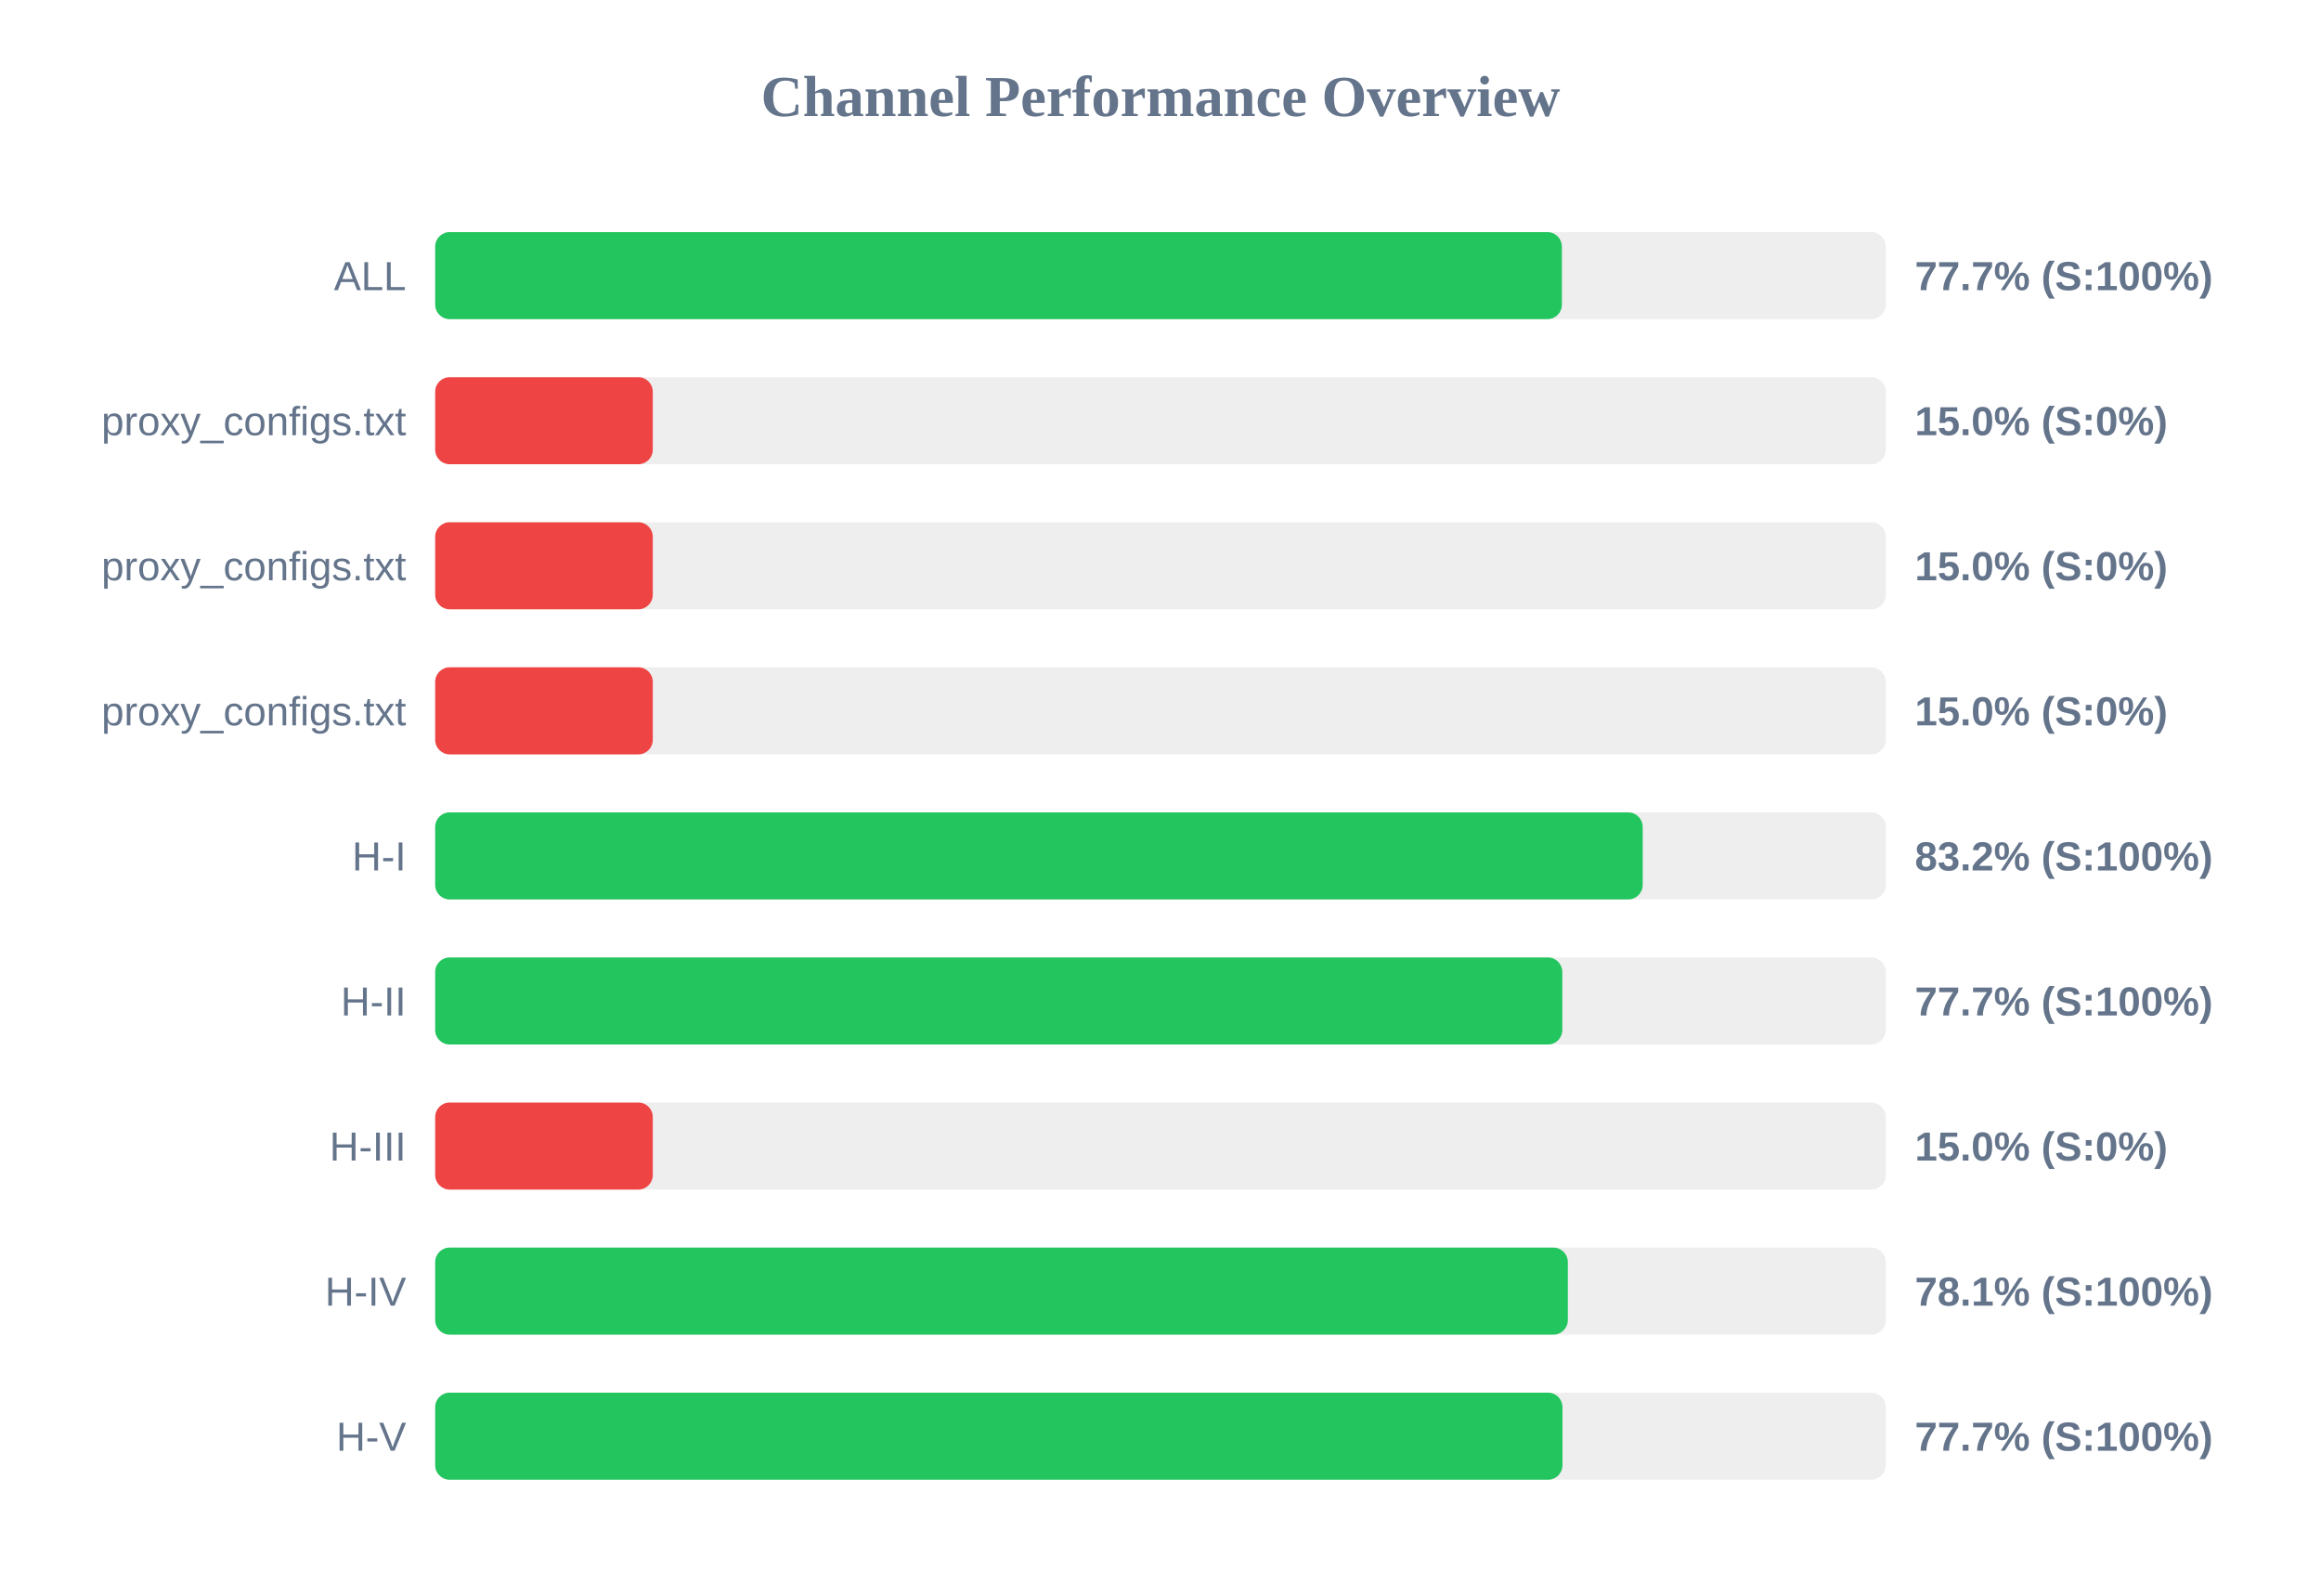
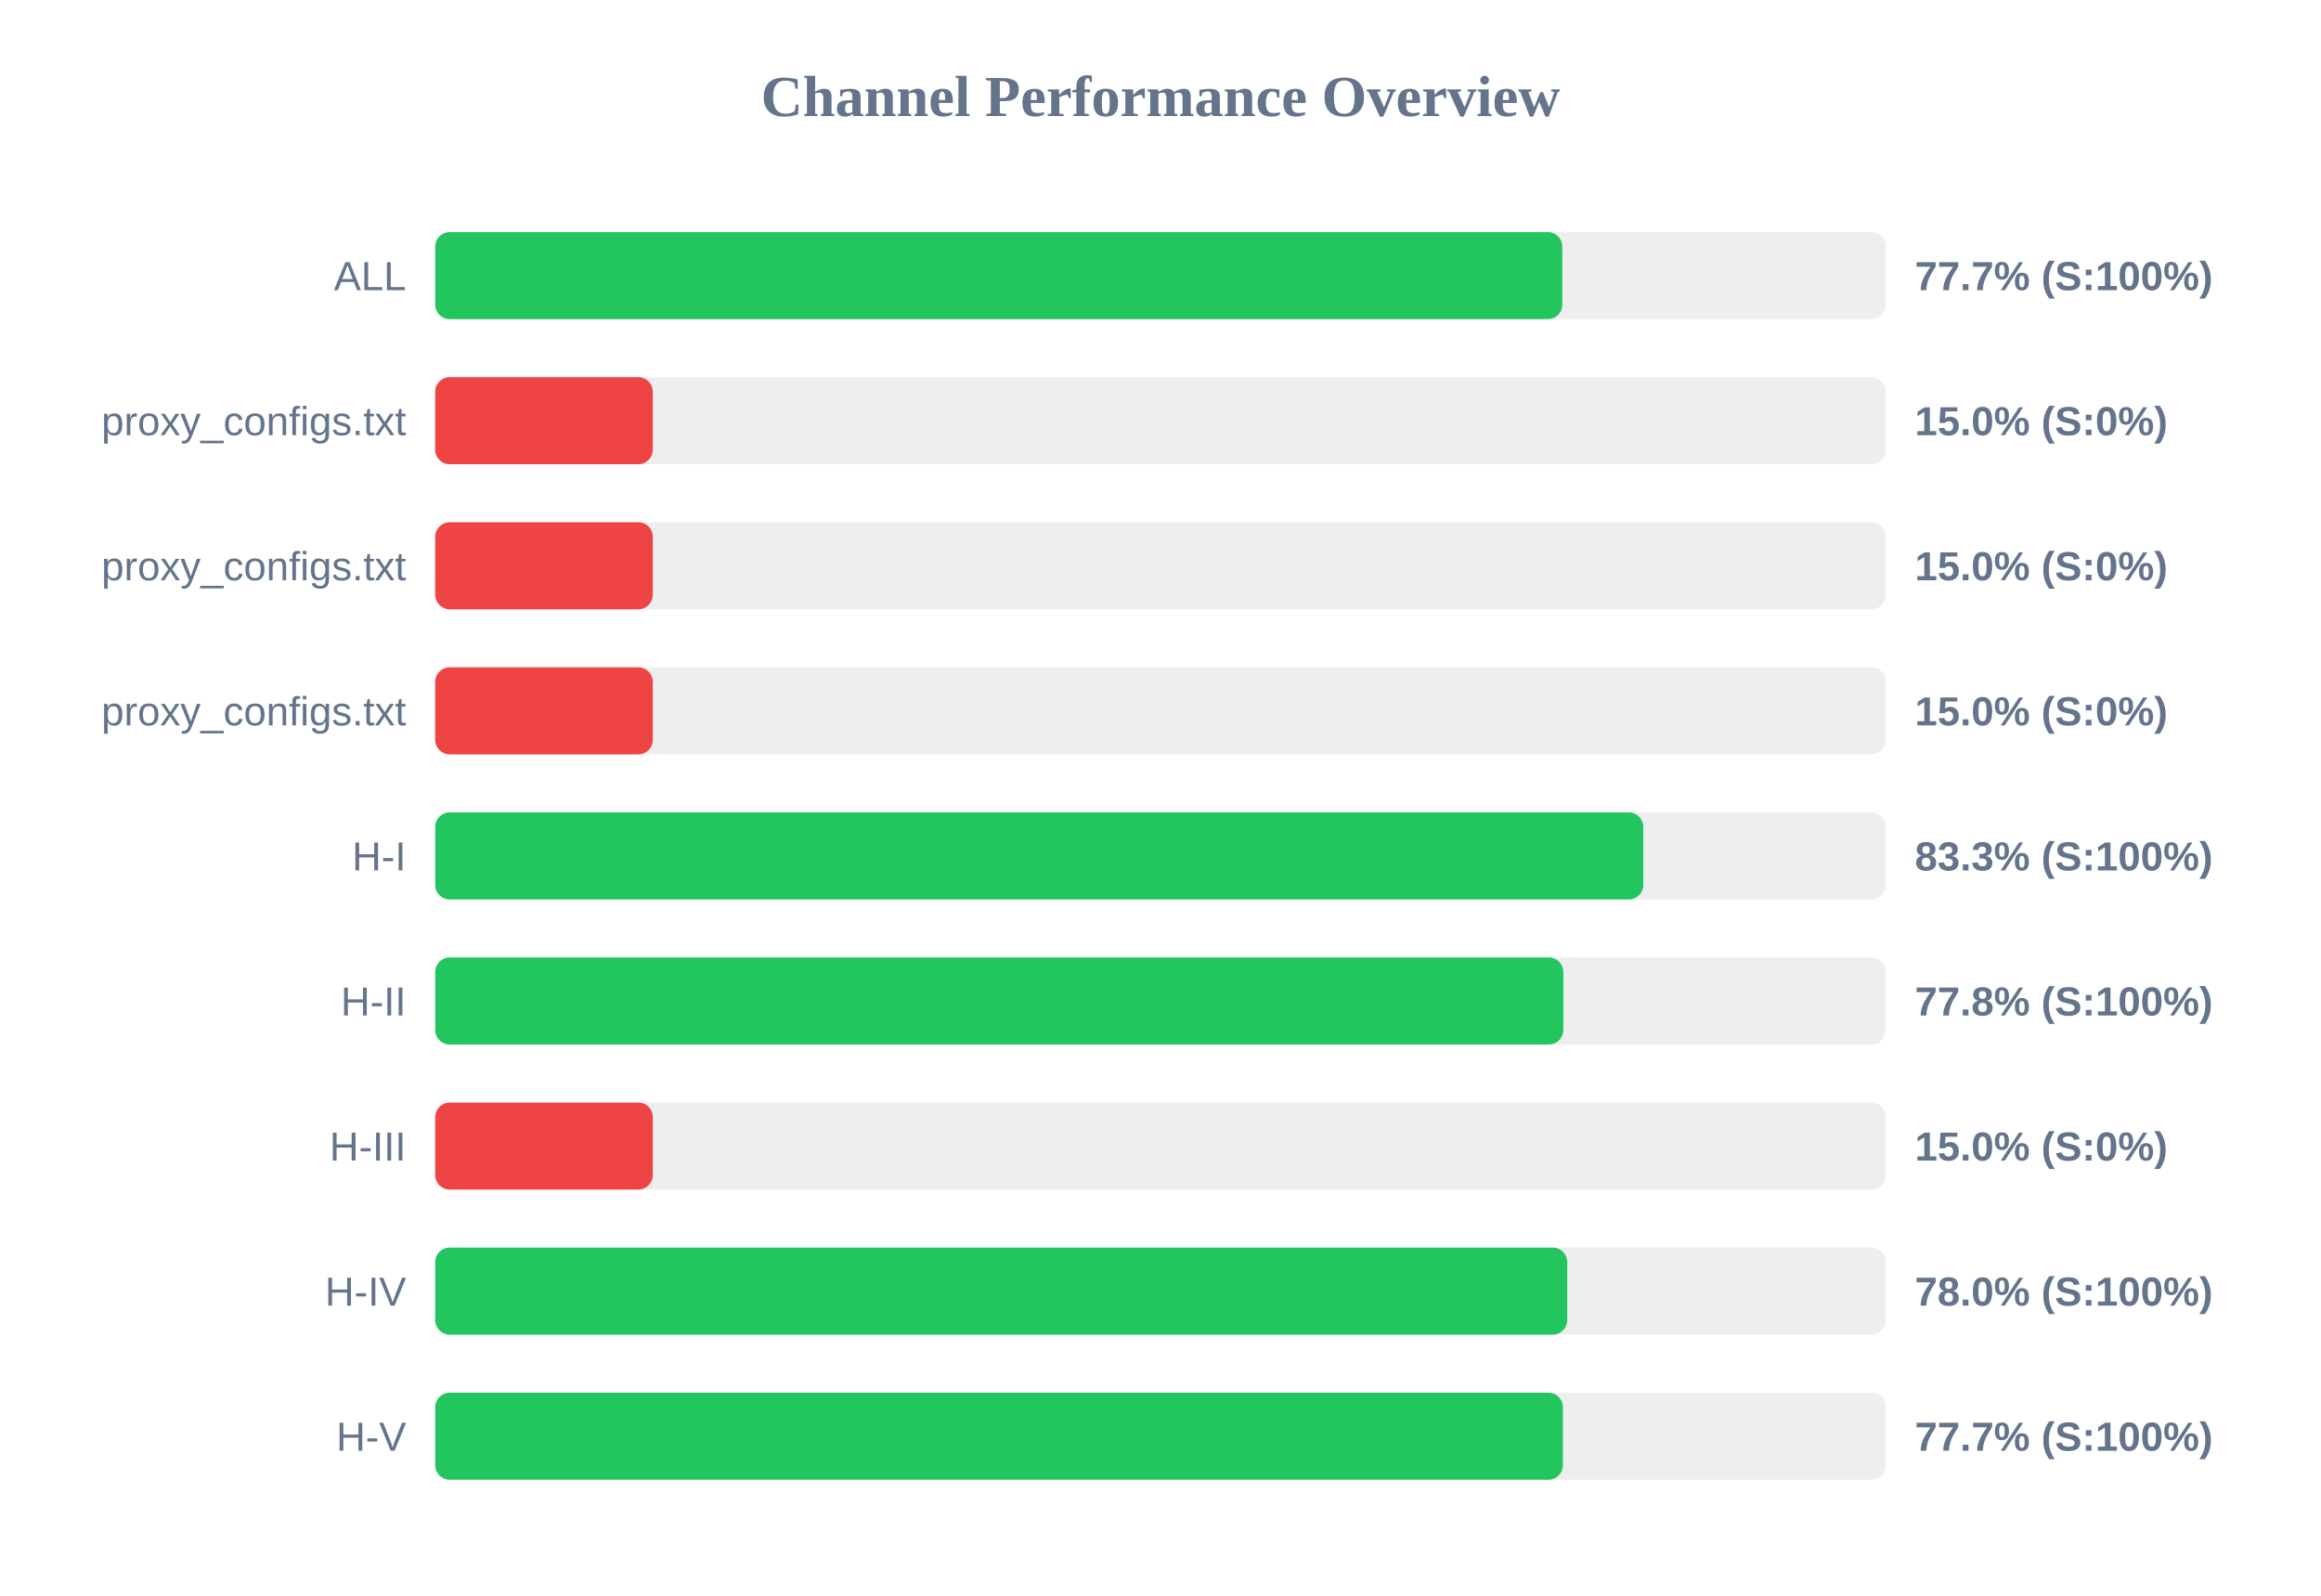
<svg xmlns="http://www.w3.org/2000/svg" width="800" height="550" version="1.1">
  <style>
        .row { font: 14px Arial; fill: #64748b; }
        .score { font: bold 14px Arial; fill: #64748b; }
    </style>
  <text x="400" y="40" text-anchor="middle" font-size="20px" font-weight="bold" fill="#64748b">Channel Performance Overview</text>
  <rect x="150" y="80" width="500" height="30" fill="#eee" rx="5" />
-   <rect x="150" y="80" width="388.35" height="30" fill="#22c55e" rx="5" />
+   <rect x="150" y="80" width="388.5" height="30" fill="#22c55e" rx="5" />
  <text x="140" y="100" text-anchor="end" class="row">ALL</text>
  <text x="660" y="100" text-anchor="start" class="score">77.7% (S:100%)</text>
  <rect x="150" y="130" width="500" height="30" fill="#eee" rx="5" />
  <rect x="150" y="130" width="75.0" height="30" fill="#ef4444" rx="5" />
  <text x="140" y="150" text-anchor="end" class="row">proxy_configs.txt</text>
  <text x="660" y="150" text-anchor="start" class="score">15.0% (S:0%)</text>
  <rect x="150" y="180" width="500" height="30" fill="#eee" rx="5" />
  <rect x="150" y="180" width="75.0" height="30" fill="#ef4444" rx="5" />
  <text x="140" y="200" text-anchor="end" class="row">proxy_configs.txt</text>
  <text x="660" y="200" text-anchor="start" class="score">15.0% (S:0%)</text>
  <rect x="150" y="230" width="500" height="30" fill="#eee" rx="5" />
  <rect x="150" y="230" width="75.0" height="30" fill="#ef4444" rx="5" />
  <text x="140" y="250" text-anchor="end" class="row">proxy_configs.txt</text>
  <text x="660" y="250" text-anchor="start" class="score">15.0% (S:0%)</text>
  <rect x="150" y="280" width="500" height="30" fill="#eee" rx="5" />
-   <rect x="150" y="280" width="416.2" height="30" fill="#22c55e" rx="5" />
+   <rect x="150" y="280" width="416.4" height="30" fill="#22c55e" rx="5" />
  <text x="140" y="300" text-anchor="end" class="row">H-I</text>
-   <text x="660" y="300" text-anchor="start" class="score">83.2% (S:100%)</text>
+   <text x="660" y="300" text-anchor="start" class="score">83.3% (S:100%)</text>
  <rect x="150" y="330" width="500" height="30" fill="#eee" rx="5" />
-   <rect x="150" y="330" width="388.5" height="30" fill="#22c55e" rx="5" />
+   <rect x="150" y="330" width="388.85" height="30" fill="#22c55e" rx="5" />
  <text x="140" y="350" text-anchor="end" class="row">H-II</text>
-   <text x="660" y="350" text-anchor="start" class="score">77.7% (S:100%)</text>
+   <text x="660" y="350" text-anchor="start" class="score">77.8% (S:100%)</text>
  <rect x="150" y="380" width="500" height="30" fill="#eee" rx="5" />
  <rect x="150" y="380" width="75.0" height="30" fill="#ef4444" rx="5" />
  <text x="140" y="400" text-anchor="end" class="row">H-III</text>
  <text x="660" y="400" text-anchor="start" class="score">15.0% (S:0%)</text>
  <rect x="150" y="430" width="500" height="30" fill="#eee" rx="5" />
-   <rect x="150" y="430" width="390.4" height="30" fill="#22c55e" rx="5" />
+   <rect x="150" y="430" width="390.2" height="30" fill="#22c55e" rx="5" />
  <text x="140" y="450" text-anchor="end" class="row">H-IV</text>
-   <text x="660" y="450" text-anchor="start" class="score">78.1% (S:100%)</text>
+   <text x="660" y="450" text-anchor="start" class="score">78.0% (S:100%)</text>
  <rect x="150" y="480" width="500" height="30" fill="#eee" rx="5" />
-   <rect x="150" y="480" width="388.55" height="30" fill="#22c55e" rx="5" />
+   <rect x="150" y="480" width="388.7" height="30" fill="#22c55e" rx="5" />
  <text x="140" y="500" text-anchor="end" class="row">H-V</text>
  <text x="660" y="500" text-anchor="start" class="score">77.7% (S:100%)</text>
</svg>
